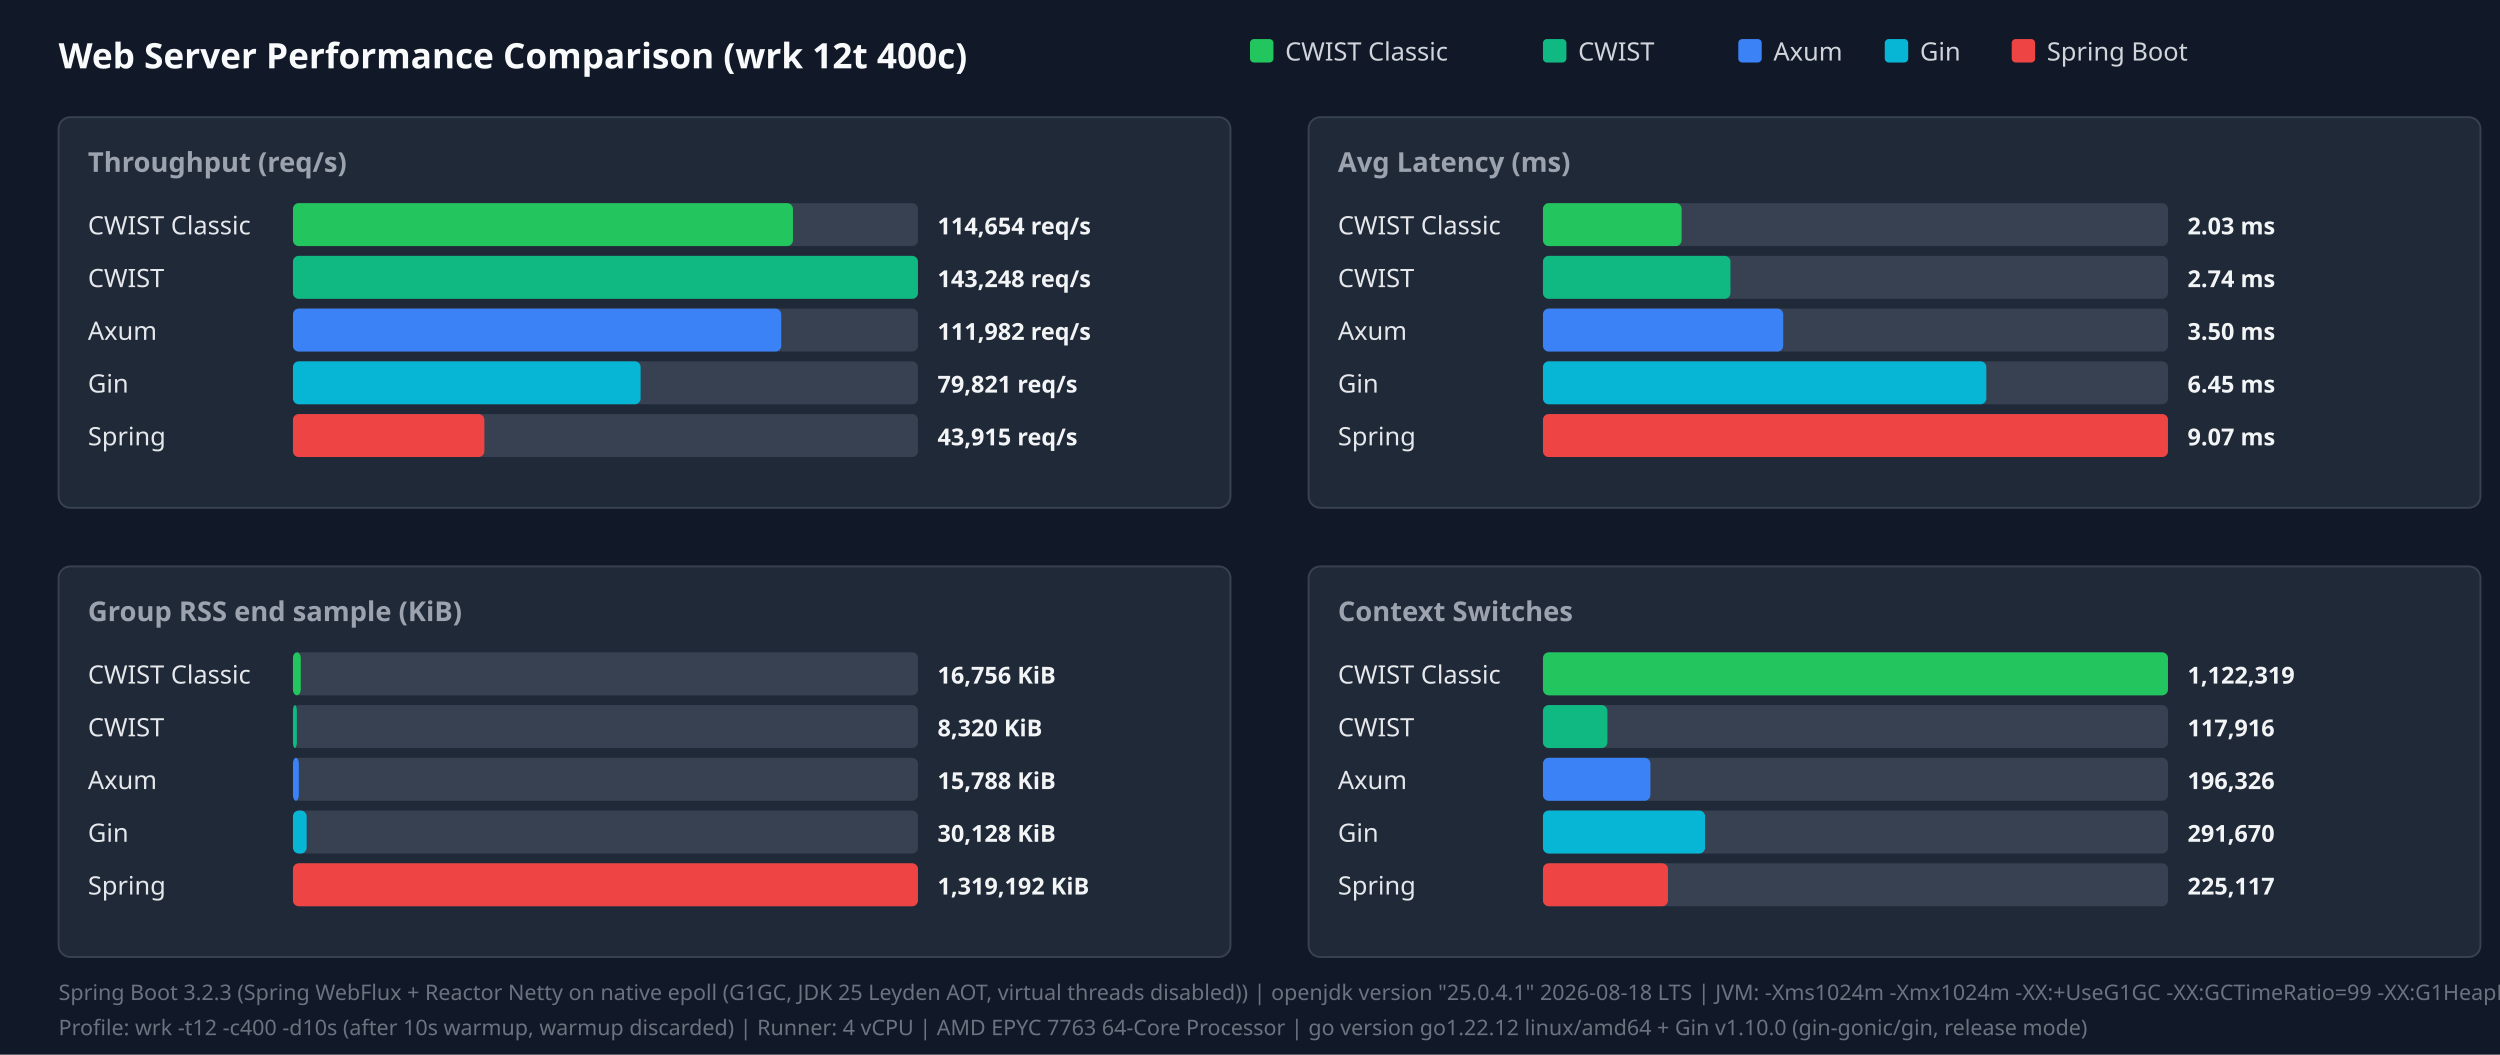
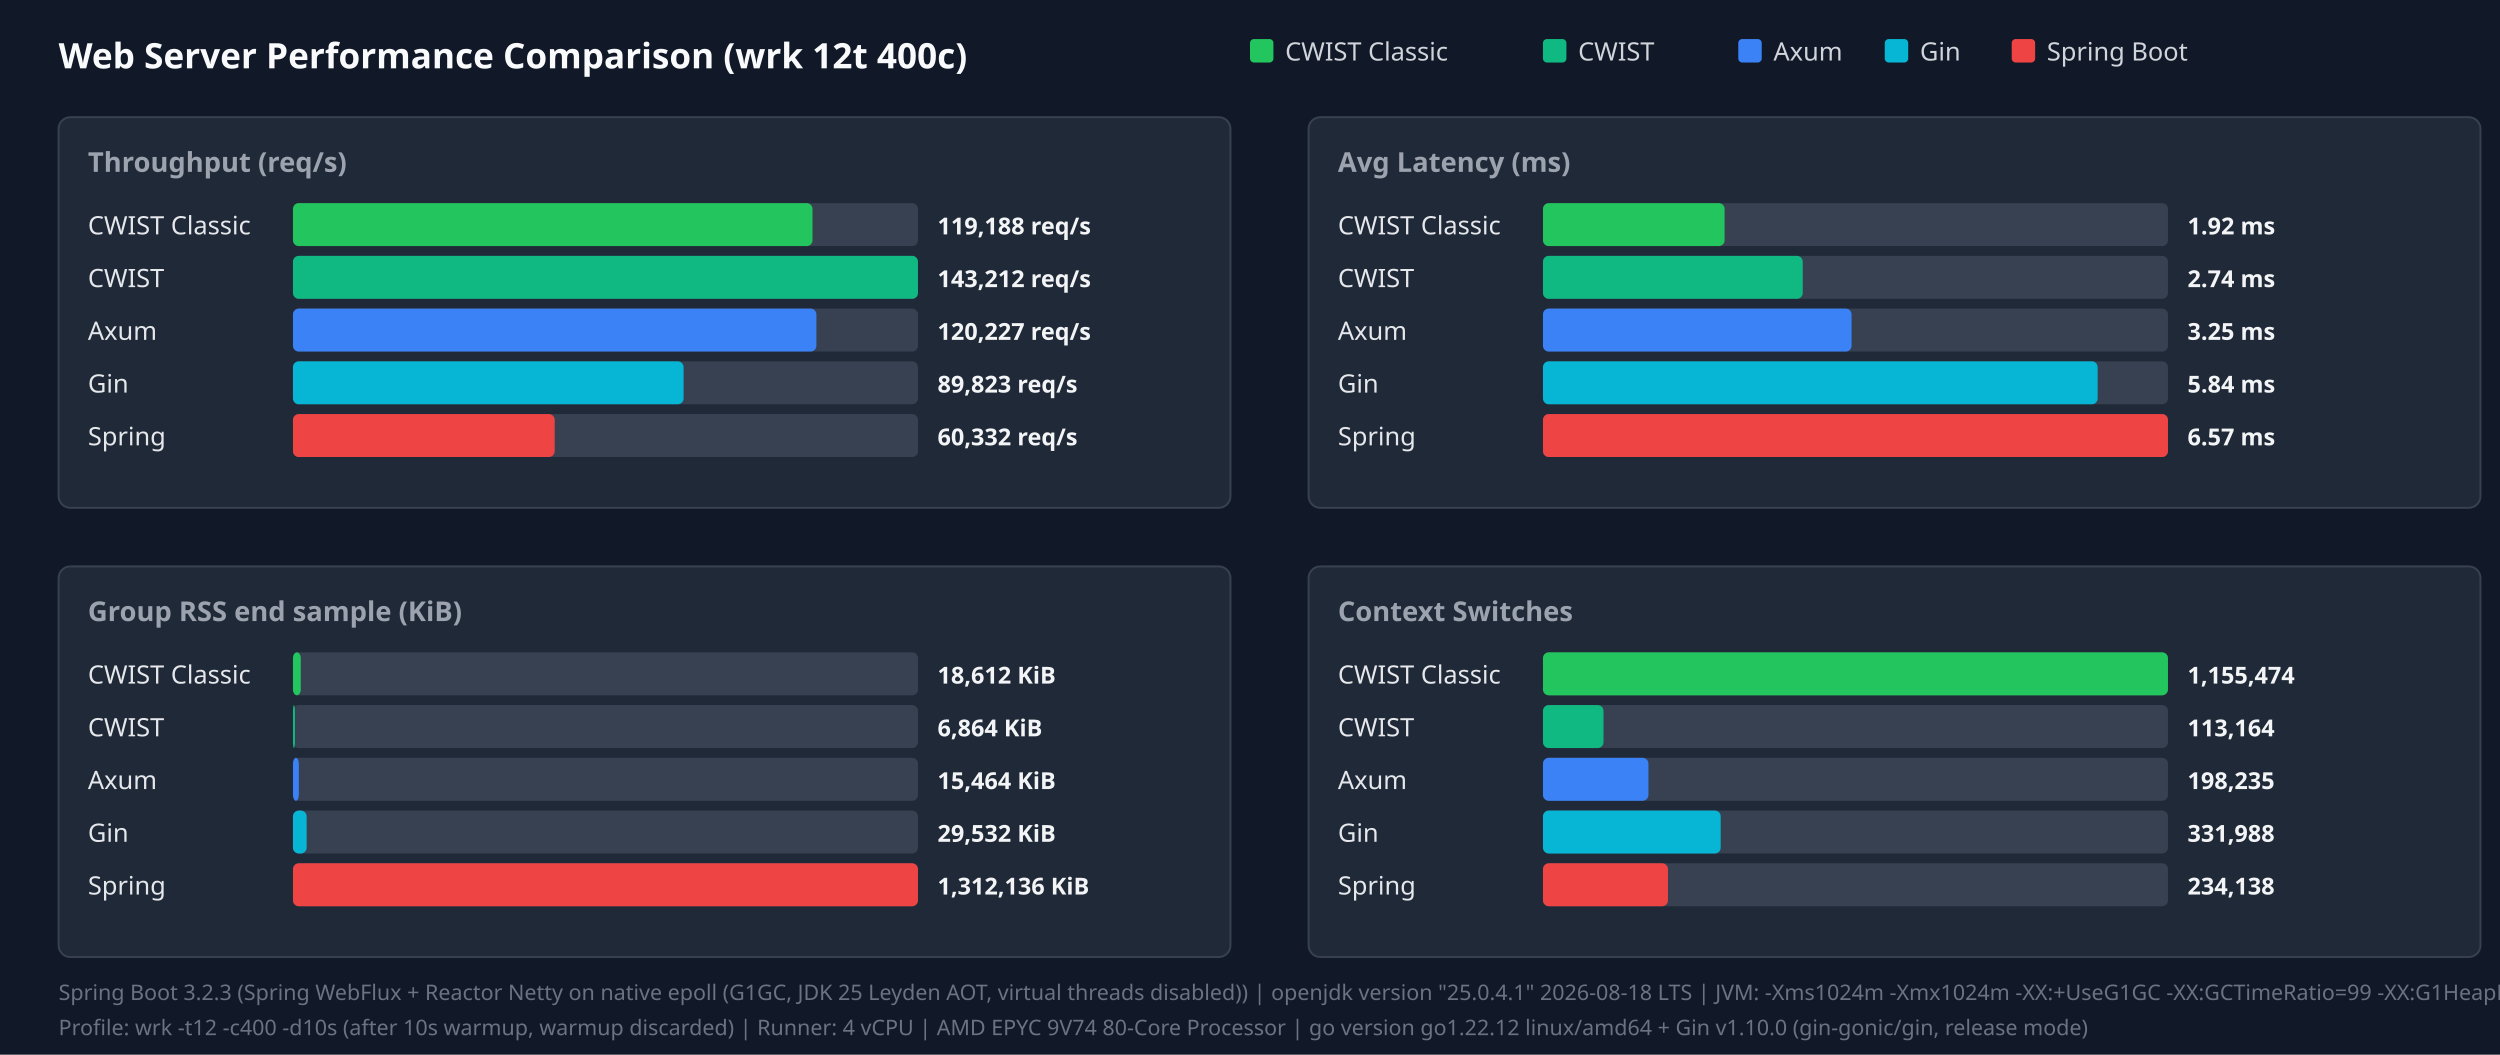
<svg xmlns="http://www.w3.org/2000/svg" width="1280" height="540" viewBox="0 0 1280 540">
  <style>.title{font:18px sans-serif;font-weight:bold;fill:#f9fafb}.panel-title{font:14px sans-serif;font-weight:600;fill:#9ca3af}.legend{font:13px sans-serif;fill:#d1d5db}.bar-label{font:13px sans-serif;font-weight:500;fill:#e5e7eb}.bar-val{font:12px sans-serif;font-weight:bold;fill:#f3f4f6}.footer{font:11px sans-serif;fill:#6b7280}</style>
  <rect width="100%" height="100%" fill="#111827" />
  <text x="30" y="35" class="title">Web Server Performance Comparison (wrk 12t 400c)</text>
  <rect x="640" y="20" width="12" height="12" fill="#22c55e" rx="2" />
  <text x="658" y="31" class="legend">CWIST Classic</text>
  <rect x="790" y="20" width="12" height="12" fill="#10b981" rx="2" />
  <text x="808" y="31" class="legend">CWIST</text>
  <rect x="890" y="20" width="12" height="12" fill="#3b82f6" rx="2" />
  <text x="908" y="31" class="legend">Axum</text>
  <rect x="965" y="20" width="12" height="12" fill="#06b6d4" rx="2" />
  <text x="983" y="31" class="legend">Gin</text>
  <rect x="1030" y="20" width="12" height="12" fill="#ef4444" rx="2" />
  <text x="1048" y="31" class="legend">Spring Boot</text>
  <rect x="30" y="60" width="600" height="200" fill="#1f2937" rx="6" stroke="#374151" />
  <text x="45" y="88" class="panel-title">Throughput (req/s)</text>
  <text x="45" y="120" class="bar-label">CWIST Classic</text>
  <rect x="150" y="104" width="320" height="22" fill="#374151" rx="3" />
-   <rect x="150" y="104" width="256" height="22" fill="#22c55e" rx="3" />
-   <text x="480" y="120" class="bar-val">114,654 req/s</text>
+   <rect x="150" y="104" width="266" height="22" fill="#22c55e" rx="3" />
+   <text x="480" y="120" class="bar-val">119,188 req/s</text>
  <text x="45" y="147" class="bar-label">CWIST</text>
  <rect x="150" y="131" width="320" height="22" fill="#374151" rx="3" />
  <rect x="150" y="131" width="320" height="22" fill="#10b981" rx="3" />
-   <text x="480" y="147" class="bar-val">143,248 req/s</text>
+   <text x="480" y="147" class="bar-val">143,212 req/s</text>
  <text x="45" y="174" class="bar-label">Axum</text>
  <rect x="150" y="158" width="320" height="22" fill="#374151" rx="3" />
-   <rect x="150" y="158" width="250" height="22" fill="#3b82f6" rx="3" />
-   <text x="480" y="174" class="bar-val">111,982 req/s</text>
+   <rect x="150" y="158" width="268" height="22" fill="#3b82f6" rx="3" />
+   <text x="480" y="174" class="bar-val">120,227 req/s</text>
  <text x="45" y="201" class="bar-label">Gin</text>
  <rect x="150" y="185" width="320" height="22" fill="#374151" rx="3" />
-   <rect x="150" y="185" width="178" height="22" fill="#06b6d4" rx="3" />
-   <text x="480" y="201" class="bar-val">79,821 req/s</text>
+   <rect x="150" y="185" width="200" height="22" fill="#06b6d4" rx="3" />
+   <text x="480" y="201" class="bar-val">89,823 req/s</text>
  <text x="45" y="228" class="bar-label">Spring</text>
  <rect x="150" y="212" width="320" height="22" fill="#374151" rx="3" />
-   <rect x="150" y="212" width="98" height="22" fill="#ef4444" rx="3" />
-   <text x="480" y="228" class="bar-val">43,915 req/s</text>
+   <rect x="150" y="212" width="134" height="22" fill="#ef4444" rx="3" />
+   <text x="480" y="228" class="bar-val">60,332 req/s</text>
  <rect x="670" y="60" width="600" height="200" fill="#1f2937" rx="6" stroke="#374151" />
  <text x="685" y="88" class="panel-title">Avg Latency (ms)</text>
  <text x="685" y="120" class="bar-label">CWIST Classic</text>
  <rect x="790" y="104" width="320" height="22" fill="#374151" rx="3" />
-   <rect x="790" y="104" width="71" height="22" fill="#22c55e" rx="3" />
-   <text x="1120" y="120" class="bar-val">2.03 ms</text>
+   <rect x="790" y="104" width="93" height="22" fill="#22c55e" rx="3" />
+   <text x="1120" y="120" class="bar-val">1.92 ms</text>
  <text x="685" y="147" class="bar-label">CWIST</text>
  <rect x="790" y="131" width="320" height="22" fill="#374151" rx="3" />
-   <rect x="790" y="131" width="96" height="22" fill="#10b981" rx="3" />
+   <rect x="790" y="131" width="133" height="22" fill="#10b981" rx="3" />
  <text x="1120" y="147" class="bar-val">2.74 ms</text>
  <text x="685" y="174" class="bar-label">Axum</text>
  <rect x="790" y="158" width="320" height="22" fill="#374151" rx="3" />
-   <rect x="790" y="158" width="123" height="22" fill="#3b82f6" rx="3" />
-   <text x="1120" y="174" class="bar-val">3.50 ms</text>
+   <rect x="790" y="158" width="158" height="22" fill="#3b82f6" rx="3" />
+   <text x="1120" y="174" class="bar-val">3.25 ms</text>
  <text x="685" y="201" class="bar-label">Gin</text>
  <rect x="790" y="185" width="320" height="22" fill="#374151" rx="3" />
-   <rect x="790" y="185" width="227" height="22" fill="#06b6d4" rx="3" />
-   <text x="1120" y="201" class="bar-val">6.45 ms</text>
+   <rect x="790" y="185" width="284" height="22" fill="#06b6d4" rx="3" />
+   <text x="1120" y="201" class="bar-val">5.84 ms</text>
  <text x="685" y="228" class="bar-label">Spring</text>
  <rect x="790" y="212" width="320" height="22" fill="#374151" rx="3" />
  <rect x="790" y="212" width="320" height="22" fill="#ef4444" rx="3" />
-   <text x="1120" y="228" class="bar-val">9.07 ms</text>
+   <text x="1120" y="228" class="bar-val">6.57 ms</text>
  <rect x="30" y="290" width="600" height="200" fill="#1f2937" rx="6" stroke="#374151" />
  <text x="45" y="318" class="panel-title">Group RSS end sample (KiB)</text>
  <text x="45" y="350" class="bar-label">CWIST Classic</text>
  <rect x="150" y="334" width="320" height="22" fill="#374151" rx="3" />
  <rect x="150" y="334" width="4" height="22" fill="#22c55e" rx="3" />
-   <text x="480" y="350" class="bar-val">16,756 KiB</text>
+   <text x="480" y="350" class="bar-val">18,612 KiB</text>
  <text x="45" y="377" class="bar-label">CWIST</text>
  <rect x="150" y="361" width="320" height="22" fill="#374151" rx="3" />
-   <rect x="150" y="361" width="2" height="22" fill="#10b981" rx="3" />
-   <text x="480" y="377" class="bar-val">8,320 KiB</text>
+   <rect x="150" y="361" width="1" height="22" fill="#10b981" rx="3" />
+   <text x="480" y="377" class="bar-val">6,864 KiB</text>
  <text x="45" y="404" class="bar-label">Axum</text>
  <rect x="150" y="388" width="320" height="22" fill="#374151" rx="3" />
  <rect x="150" y="388" width="3" height="22" fill="#3b82f6" rx="3" />
-   <text x="480" y="404" class="bar-val">15,788 KiB</text>
+   <text x="480" y="404" class="bar-val">15,464 KiB</text>
  <text x="45" y="431" class="bar-label">Gin</text>
  <rect x="150" y="415" width="320" height="22" fill="#374151" rx="3" />
  <rect x="150" y="415" width="7" height="22" fill="#06b6d4" rx="3" />
-   <text x="480" y="431" class="bar-val">30,128 KiB</text>
+   <text x="480" y="431" class="bar-val">29,532 KiB</text>
  <text x="45" y="458" class="bar-label">Spring</text>
  <rect x="150" y="442" width="320" height="22" fill="#374151" rx="3" />
  <rect x="150" y="442" width="320" height="22" fill="#ef4444" rx="3" />
-   <text x="480" y="458" class="bar-val">1,319,192 KiB</text>
+   <text x="480" y="458" class="bar-val">1,312,136 KiB</text>
  <rect x="670" y="290" width="600" height="200" fill="#1f2937" rx="6" stroke="#374151" />
  <text x="685" y="318" class="panel-title">Context Switches</text>
  <text x="685" y="350" class="bar-label">CWIST Classic</text>
  <rect x="790" y="334" width="320" height="22" fill="#374151" rx="3" />
  <rect x="790" y="334" width="320" height="22" fill="#22c55e" rx="3" />
-   <text x="1120" y="350" class="bar-val">1,122,319</text>
+   <text x="1120" y="350" class="bar-val">1,155,474</text>
  <text x="685" y="377" class="bar-label">CWIST</text>
  <rect x="790" y="361" width="320" height="22" fill="#374151" rx="3" />
-   <rect x="790" y="361" width="33" height="22" fill="#10b981" rx="3" />
-   <text x="1120" y="377" class="bar-val">117,916</text>
+   <rect x="790" y="361" width="31" height="22" fill="#10b981" rx="3" />
+   <text x="1120" y="377" class="bar-val">113,164</text>
  <text x="685" y="404" class="bar-label">Axum</text>
  <rect x="790" y="388" width="320" height="22" fill="#374151" rx="3" />
-   <rect x="790" y="388" width="55" height="22" fill="#3b82f6" rx="3" />
-   <text x="1120" y="404" class="bar-val">196,326</text>
+   <rect x="790" y="388" width="54" height="22" fill="#3b82f6" rx="3" />
+   <text x="1120" y="404" class="bar-val">198,235</text>
  <text x="685" y="431" class="bar-label">Gin</text>
  <rect x="790" y="415" width="320" height="22" fill="#374151" rx="3" />
-   <rect x="790" y="415" width="83" height="22" fill="#06b6d4" rx="3" />
-   <text x="1120" y="431" class="bar-val">291,670</text>
+   <rect x="790" y="415" width="91" height="22" fill="#06b6d4" rx="3" />
+   <text x="1120" y="431" class="bar-val">331,988</text>
  <text x="685" y="458" class="bar-label">Spring</text>
  <rect x="790" y="442" width="320" height="22" fill="#374151" rx="3" />
  <rect x="790" y="442" width="64" height="22" fill="#ef4444" rx="3" />
-   <text x="1120" y="458" class="bar-val">225,117</text>
+   <text x="1120" y="458" class="bar-val">234,138</text>
  <text x="30" y="512" class="footer">Spring Boot 3.2.3 (Spring WebFlux + Reactor Netty on native epoll (G1GC, JDK 25 Leyden AOT, virtual threads disabled)) | openjdk version "25.0.4.1" 2026-08-18 LTS | JVM: -Xms1024m -Xmx1024m   -XX:+UseG1GC -XX:GCTimeRatio=99 -XX:G1HeapRegionSize=1m   -XX:+AlwaysPreTouch   -XX:CompileThreshold=1500 -XX:CICompilerCount=4   -Djava.security.egd=file:/dev/urandom   -Djava.net.preferIPv4Stack=true   -Dio.netty.allocator.type=pooled   -Dio.netty.leakDetection.level=disabled   -Dio.netty.buffer.checkBounds=false   -Dio.netty.buffer.checkAccessible=false   -Dreactor.netty.ioWorkerCount=4   -Xlog:gc*:file=/tmp/spring_gc.log:time,uptime,level,tags -XX:+AOTClassLinking -XX:AOTCache=/tmp/spring_bench/app.aot (JEP 483 + JEP 514 single-step AOT)</text>
-   <text x="30" y="530" class="footer">Profile: wrk -t12 -c400 -d10s (after 10s warmup, warmup discarded) | Runner: 4 vCPU | AMD EPYC 7763 64-Core Processor | go version go1.22.12 linux/amd64 + Gin v1.10.0 (gin-gonic/gin, release mode)</text>
+   <text x="30" y="530" class="footer">Profile: wrk -t12 -c400 -d10s (after 10s warmup, warmup discarded) | Runner: 4 vCPU | AMD EPYC 9V74 80-Core Processor | go version go1.22.12 linux/amd64 + Gin v1.10.0 (gin-gonic/gin, release mode)</text>
</svg>
